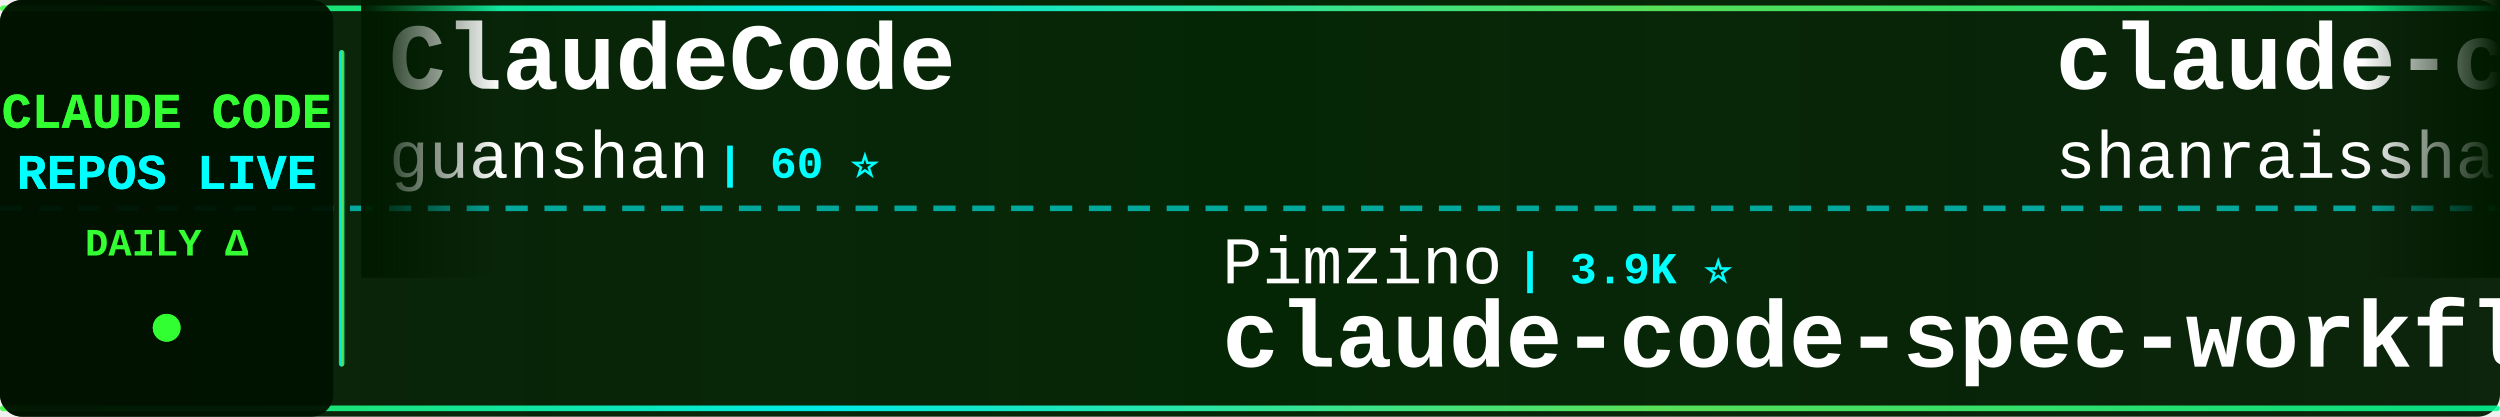
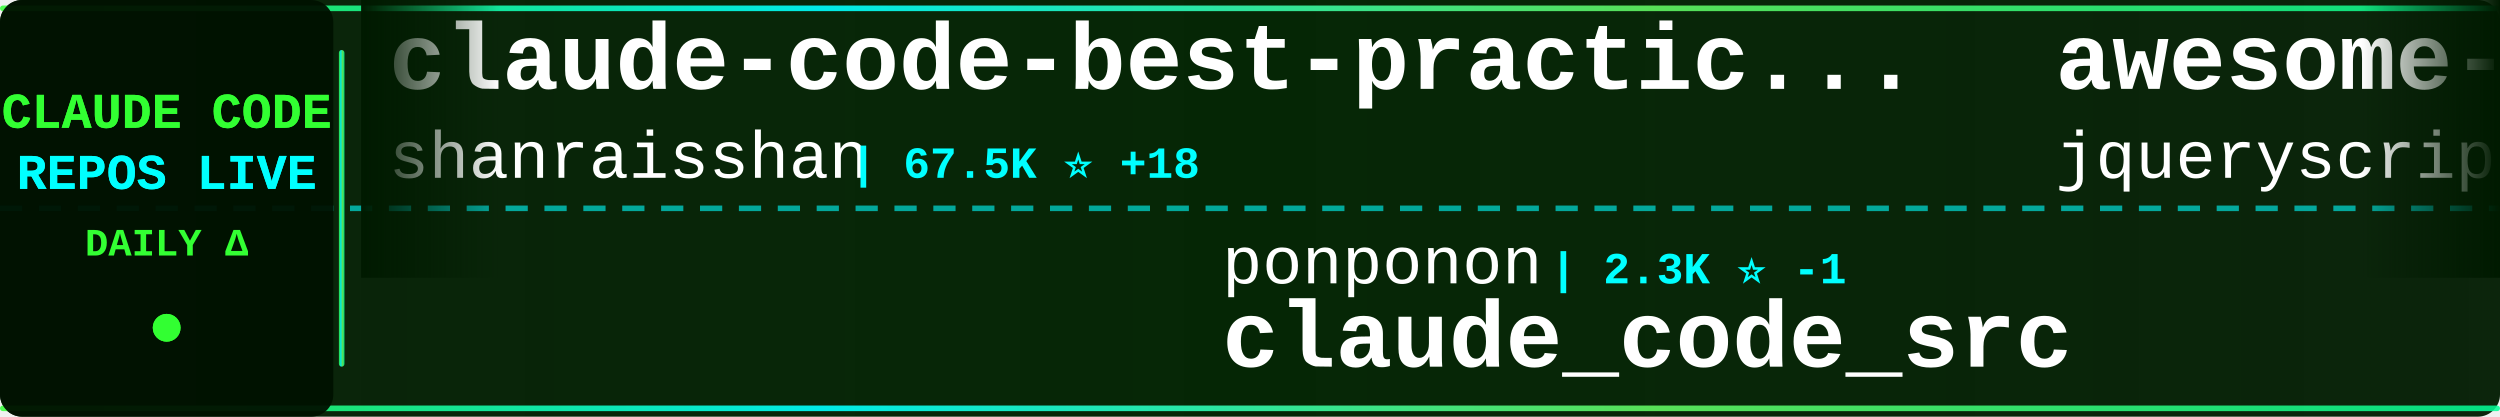
<svg xmlns="http://www.w3.org/2000/svg" width="900" height="150">
  <defs>
    <linearGradient id="tickerBg" x1="0%" y1="0%" x2="100%" y2="0%">
      <stop offset="0%" style="stop-color:#001a00;stop-opacity:0.95" />
      <stop offset="50%" style="stop-color:#002200;stop-opacity:0.98" />
      <stop offset="100%" style="stop-color:#001a00;stop-opacity:0.95" />
    </linearGradient>
    <linearGradient id="borderGrad" x1="0%" y1="0%" x2="100%" y2="0%">
      <stop offset="0%" style="stop-color:#33ff33;stop-opacity:0.85">
        <animate attributeName="stop-opacity" values="0.85;1;0.85" dur="2s" repeatCount="indefinite" />
      </stop>
      <stop offset="33%" style="stop-color:#00ffff;stop-opacity:0.9">
        <animate attributeName="stop-opacity" values="0.9;1;0.9" dur="2.2s" repeatCount="indefinite" />
      </stop>
      <stop offset="66%" style="stop-color:#66ff66;stop-opacity:0.85">
        <animate attributeName="stop-opacity" values="0.85;1;0.85" dur="1.8s" repeatCount="indefinite" />
      </stop>
      <stop offset="100%" style="stop-color:#00ff99;stop-opacity:0.85">
        <animate attributeName="stop-opacity" values="0.85;1;0.85" dur="2s" repeatCount="indefinite" />
      </stop>
    </linearGradient>
    <filter id="textGlow">
      <feGaussianBlur stdDeviation="0.1" result="coloredBlur" />
      <feMerge>
        <feMergeNode in="coloredBlur" />
        <feMergeNode in="SourceGraphic" />
      </feMerge>
    </filter>
    <filter id="metricGlow">
      <feGaussianBlur stdDeviation="0.2" result="coloredBlur" />
      <feMerge>
        <feMergeNode in="coloredBlur" />
        <feMergeNode in="SourceGraphic" />
      </feMerge>
    </filter>
    <linearGradient id="leftFade" x1="0%" y1="0%" x2="100%" y2="0%">
      <stop offset="0%" style="stop-color:#001a00;stop-opacity:1" />
      <stop offset="100%" style="stop-color:#001a00;stop-opacity:0" />
    </linearGradient>
    <linearGradient id="rightFade" x1="0%" y1="0%" x2="100%" y2="0%">
      <stop offset="0%" style="stop-color:#001a00;stop-opacity:0" />
      <stop offset="100%" style="stop-color:#001a00;stop-opacity:1" />
    </linearGradient>
  </defs>
  <rect width="900" height="150" fill="url(#tickerBg)" rx="8" />
  <rect x="0" y="2" width="900" height="2" fill="url(#borderGrad)" rx="1" />
  <rect x="0" y="146" width="900" height="2" fill="url(#borderGrad)" rx="1" />
  <line x1="0" y1="75" x2="900" y2="75" stroke="#00ffff" stroke-width="2" stroke-dasharray="8 6" opacity="0.6" />
  <rect x="0" y="0" width="120" height="150" fill="#001100" opacity="0.95" rx="8" />
  <text x="60" y="46" font-family="'Courier New', monospace" font-size="18" font-weight="bold" fill="#33ff33" text-anchor="middle" filter="url(#textGlow)">
    CLAUDE CODE
  </text>
  <text x="60" y="68" font-family="'Courier New', monospace" font-size="18" font-weight="bold" fill="#00ffff" text-anchor="middle" filter="url(#textGlow)">
    REPOS LIVE
  </text>
  <text x="60" y="92" font-family="'Courier New', monospace" font-size="14" font-weight="bold" fill="#33ff33" text-anchor="middle">
    DAILY Δ
  </text>
  <circle cx="60" cy="118" r="5" fill="#33ff33" filter="url(#metricGlow)">
    <animate attributeName="r" values="4;6;4" dur="1.5s" repeatCount="indefinite" />
    <animate attributeName="opacity" values="0.6;1;0.6" dur="1.5s" repeatCount="indefinite" />
  </circle>
  <rect x="122" y="18" width="2" height="114" fill="url(#borderGrad)" rx="1" />
  <clipPath id="tickerClip">
    <rect x="130" y="0" width="770" height="150" />
  </clipPath>
  <g clip-path="url(#tickerClip)">
    <g id="tickerItems">
      <animateTransform attributeName="transform" attributeType="XML" type="translate" from="0 0" to="-3000 0" dur="54s" repeatCount="indefinite" />
      <g transform="translate(0, 0)">
-         <text x="140" y="32" font-family="'Courier New', monospace" font-size="34" font-weight="bold" fill="#ffffff">ClaudeCode</text>
-         <text x="140" y="64" font-family="'Courier New', monospace" font-size="24" font-weight="normal" fill="#ffffff" opacity="1.0">guanshan</text>
-         <text x="258" y="64" font-family="'Courier New', monospace" font-size="16" font-weight="bold" fill="#00ffff"> | 60 ⭐</text>
+         <text x="140" y="32" font-family="'Courier New', monospace" font-size="34" font-weight="bold" fill="#ffffff">claude-code-best-practic...</text>
+         <text x="140" y="64" font-family="'Courier New', monospace" font-size="24" font-weight="normal" fill="#ffffff" opacity="1.0">shanraisshan</text>
+         <text x="306" y="64" font-family="'Courier New', monospace" font-size="16" font-weight="bold" fill="#00ffff"> | 67.5K ⭐ +18</text>
      </g>
      <g transform="translate(300, 0)">
-         <text x="140" y="102" font-family="'Courier New', monospace" font-size="24" font-weight="normal" fill="#ffffff" opacity="1.0">Pimzino</text>
-         <text x="246" y="102" font-family="'Courier New', monospace" font-size="16" font-weight="bold" fill="#00ffff"> | 3.9K ⭐</text>
-         <text x="140" y="132" font-family="'Courier New', monospace" font-size="34" font-weight="bold" fill="#ffffff">claude-code-spec-workflo...</text>
+         <text x="140" y="102" font-family="'Courier New', monospace" font-size="24" font-weight="normal" fill="#ffffff" opacity="1.0">ponponon</text>
+         <text x="258" y="102" font-family="'Courier New', monospace" font-size="16" font-weight="bold" fill="#00ffff"> | 2.3K ⭐ -1</text>
+         <text x="140" y="132" font-family="'Courier New', monospace" font-size="34" font-weight="bold" fill="#ffffff">claude_code_src</text>
      </g>
      <g transform="translate(600, 0)">
-         <text x="140" y="32" font-family="'Courier New', monospace" font-size="34" font-weight="bold" fill="#ffffff">claude-code-best-practic...</text>
-         <text x="140" y="64" font-family="'Courier New', monospace" font-size="24" font-weight="normal" fill="#ffffff" opacity="1.0">shanraisshan</text>
-         <text x="306" y="64" font-family="'Courier New', monospace" font-size="16" font-weight="bold" fill="#00ffff"> | 67.5K ⭐ +12</text>
-       </g>
-       <g transform="translate(900, 0)">
-         <text x="140" y="102" font-family="'Courier New', monospace" font-size="24" font-weight="normal" fill="#ffffff" opacity="1.0">Cranot</text>
-         <text x="234" y="102" font-family="'Courier New', monospace" font-size="16" font-weight="bold" fill="#00ffff"> | 2.9K ⭐</text>
-         <text x="140" y="132" font-family="'Courier New', monospace" font-size="34" font-weight="bold" fill="#ffffff">claude-code-guide</text>
-       </g>
-       <g transform="translate(1200, 0)">
-         <text x="140" y="32" font-family="'Courier New', monospace" font-size="34" font-weight="bold" fill="#ffffff">Dive-into-Claude-Code</text>
-         <text x="140" y="64" font-family="'Courier New', monospace" font-size="24" font-weight="normal" fill="#ffffff" opacity="1.0">VILA-Lab</text>
-         <text x="258" y="64" font-family="'Courier New', monospace" font-size="16" font-weight="bold" fill="#00ffff"> | 2.2K ⭐ +1</text>
-       </g>
-       <g transform="translate(1500, 0)">
-         <text x="140" y="102" font-family="'Courier New', monospace" font-size="24" font-weight="normal" fill="#ffffff" opacity="1.0">Alishahryar1</text>
-         <text x="306" y="102" font-family="'Courier New', monospace" font-size="16" font-weight="bold" fill="#00ffff"> | 59.5K ⭐ +518</text>
-         <text x="140" y="132" font-family="'Courier New', monospace" font-size="34" font-weight="bold" fill="#ffffff">free-claude-code</text>
-       </g>
-       <g transform="translate(1800, 0)">
-         <text x="140" y="32" font-family="'Courier New', monospace" font-size="34" font-weight="bold" fill="#ffffff">claude-code-tips</text>
-         <text x="140" y="64" font-family="'Courier New', monospace" font-size="24" font-weight="normal" fill="#ffffff" opacity="1.0">ykdojo</text>
-         <text x="234" y="64" font-family="'Courier New', monospace" font-size="16" font-weight="bold" fill="#00ffff"> | 10.2K ⭐ +4</text>
-       </g>
-       <g transform="translate(2100, 0)">
-         <text x="140" y="102" font-family="'Courier New', monospace" font-size="24" font-weight="normal" fill="#ffffff" opacity="1.0">https-deeplearning-ai</text>
-         <text x="414" y="102" font-family="'Courier New', monospace" font-size="16" font-weight="bold" fill="#00ffff"> | 555 ⭐</text>
-         <text x="140" y="132" font-family="'Courier New', monospace" font-size="34" font-weight="bold" fill="#ffffff">sc-claude-code-files</text>
-       </g>
-       <g transform="translate(2400, 0)">
        <text x="140" y="32" font-family="'Courier New', monospace" font-size="34" font-weight="bold" fill="#ffffff">awesome-claude-code</text>
        <text x="140" y="64" font-family="'Courier New', monospace" font-size="24" font-weight="normal" fill="#ffffff" opacity="1.0">jqueryscript</text>
        <text x="306" y="64" font-family="'Courier New', monospace" font-size="16" font-weight="bold" fill="#00ffff"> | 530 ⭐</text>
      </g>
+       <g transform="translate(900, 0)">
+         <text x="140" y="102" font-family="'Courier New', monospace" font-size="24" font-weight="normal" fill="#ffffff" opacity="1.0">chauncygu</text>
+         <text x="270" y="102" font-family="'Courier New', monospace" font-size="16" font-weight="bold" fill="#00ffff"> | 2.9K ⭐ +1</text>
+         <text x="140" y="132" font-family="'Courier New', monospace" font-size="34" font-weight="bold" fill="#ffffff">collection-claude-code-s...</text>
+       </g>
+       <g transform="translate(1200, 0)">
+         <text x="140" y="32" font-family="'Courier New', monospace" font-size="34" font-weight="bold" fill="#ffffff">claude-code-engineering</text>
+         <text x="140" y="64" font-family="'Courier New', monospace" font-size="24" font-weight="normal" fill="#ffffff" opacity="1.0">huangjia2019</text>
+         <text x="306" y="64" font-family="'Courier New', monospace" font-size="16" font-weight="bold" fill="#00ffff"> | 1.1K ⭐</text>
+       </g>
+       <g transform="translate(1500, 0)">
+         <text x="140" y="102" font-family="'Courier New', monospace" font-size="24" font-weight="normal" fill="#ffffff" opacity="1.0">zebbern</text>
+         <text x="246" y="102" font-family="'Courier New', monospace" font-size="16" font-weight="bold" fill="#00ffff"> | 4.7K ⭐</text>
+         <text x="140" y="132" font-family="'Courier New', monospace" font-size="34" font-weight="bold" fill="#ffffff">claude-code-guide</text>
+       </g>
+       <g transform="translate(1800, 0)">
+         <text x="140" y="32" font-family="'Courier New', monospace" font-size="34" font-weight="bold" fill="#ffffff">Claude-Code</text>
+         <text x="140" y="64" font-family="'Courier New', monospace" font-size="24" font-weight="normal" fill="#ffffff" opacity="1.0">KPR111</text>
+         <text x="234" y="64" font-family="'Courier New', monospace" font-size="16" font-weight="bold" fill="#00ffff"> | 18 ⭐</text>
+       </g>
+       <g transform="translate(2100, 0)">
+         <text x="140" y="102" font-family="'Courier New', monospace" font-size="24" font-weight="normal" fill="#ffffff" opacity="1.0">OrcaWhisper</text>
+         <text x="294" y="102" font-family="'Courier New', monospace" font-size="16" font-weight="bold" fill="#00ffff"> | 103 ⭐</text>
+         <text x="140" y="132" font-family="'Courier New', monospace" font-size="34" font-weight="bold" fill="#ffffff">Claude-Code</text>
+       </g>
+       <g transform="translate(2400, 0)">
+         <text x="140" y="32" font-family="'Courier New', monospace" font-size="34" font-weight="bold" fill="#ffffff">Claude-Code-Game-Studios</text>
+         <text x="140" y="64" font-family="'Courier New', monospace" font-size="24" font-weight="normal" fill="#ffffff" opacity="1.0">Donchitos</text>
+         <text x="270" y="64" font-family="'Courier New', monospace" font-size="16" font-weight="bold" fill="#00ffff"> | 26.3K ⭐ +43</text>
+       </g>
      <g transform="translate(2700, 0)">
-         <text x="140" y="102" font-family="'Courier New', monospace" font-size="24" font-weight="normal" fill="#ffffff" opacity="1.0">Yuyz0112</text>
-         <text x="258" y="102" font-family="'Courier New', monospace" font-size="16" font-weight="bold" fill="#00ffff"> | 2.4K ⭐ +2</text>
-         <text x="140" y="132" font-family="'Courier New', monospace" font-size="34" font-weight="bold" fill="#ffffff">claude-code-reverse</text>
+         <text x="140" y="102" font-family="'Courier New', monospace" font-size="24" font-weight="normal" fill="#ffffff" opacity="1.0">affaan-m</text>
+         <text x="258" y="102" font-family="'Courier New', monospace" font-size="16" font-weight="bold" fill="#00ffff"> | 278.4K ⭐ +326</text>
+         <text x="140" y="132" font-family="'Courier New', monospace" font-size="34" font-weight="bold" fill="#ffffff">ECC</text>
      </g>
      <g transform="translate(3000, 0)">
-         <text x="140" y="32" font-family="'Courier New', monospace" font-size="34" font-weight="bold" fill="#ffffff">ClaudeCode</text>
-         <text x="140" y="64" font-family="'Courier New', monospace" font-size="24" font-weight="normal" fill="#ffffff" opacity="1.0">guanshan</text>
-         <text x="258" y="64" font-family="'Courier New', monospace" font-size="16" font-weight="bold" fill="#00ffff"> | 60 ⭐</text>
+         <text x="140" y="32" font-family="'Courier New', monospace" font-size="34" font-weight="bold" fill="#ffffff">claude-code-best-practic...</text>
+         <text x="140" y="64" font-family="'Courier New', monospace" font-size="24" font-weight="normal" fill="#ffffff" opacity="1.0">shanraisshan</text>
+         <text x="306" y="64" font-family="'Courier New', monospace" font-size="16" font-weight="bold" fill="#00ffff"> | 67.5K ⭐ +18</text>
      </g>
      <g transform="translate(3300, 0)">
-         <text x="140" y="102" font-family="'Courier New', monospace" font-size="24" font-weight="normal" fill="#ffffff" opacity="1.0">Pimzino</text>
-         <text x="246" y="102" font-family="'Courier New', monospace" font-size="16" font-weight="bold" fill="#00ffff"> | 3.9K ⭐</text>
-         <text x="140" y="132" font-family="'Courier New', monospace" font-size="34" font-weight="bold" fill="#ffffff">claude-code-spec-workflo...</text>
+         <text x="140" y="102" font-family="'Courier New', monospace" font-size="24" font-weight="normal" fill="#ffffff" opacity="1.0">ponponon</text>
+         <text x="258" y="102" font-family="'Courier New', monospace" font-size="16" font-weight="bold" fill="#00ffff"> | 2.3K ⭐ -1</text>
+         <text x="140" y="132" font-family="'Courier New', monospace" font-size="34" font-weight="bold" fill="#ffffff">claude_code_src</text>
      </g>
      <g transform="translate(3600, 0)">
-         <text x="140" y="32" font-family="'Courier New', monospace" font-size="34" font-weight="bold" fill="#ffffff">claude-code-best-practic...</text>
-         <text x="140" y="64" font-family="'Courier New', monospace" font-size="24" font-weight="normal" fill="#ffffff" opacity="1.0">shanraisshan</text>
-         <text x="306" y="64" font-family="'Courier New', monospace" font-size="16" font-weight="bold" fill="#00ffff"> | 67.5K ⭐ +12</text>
+         <text x="140" y="32" font-family="'Courier New', monospace" font-size="34" font-weight="bold" fill="#ffffff">awesome-claude-code</text>
+         <text x="140" y="64" font-family="'Courier New', monospace" font-size="24" font-weight="normal" fill="#ffffff" opacity="1.0">jqueryscript</text>
+         <text x="306" y="64" font-family="'Courier New', monospace" font-size="16" font-weight="bold" fill="#00ffff"> | 530 ⭐</text>
      </g>
      <g transform="translate(3900, 0)">
-         <text x="140" y="102" font-family="'Courier New', monospace" font-size="24" font-weight="normal" fill="#ffffff" opacity="1.0">Cranot</text>
-         <text x="234" y="102" font-family="'Courier New', monospace" font-size="16" font-weight="bold" fill="#00ffff"> | 2.9K ⭐</text>
-         <text x="140" y="132" font-family="'Courier New', monospace" font-size="34" font-weight="bold" fill="#ffffff">claude-code-guide</text>
+         <text x="140" y="102" font-family="'Courier New', monospace" font-size="24" font-weight="normal" fill="#ffffff" opacity="1.0">chauncygu</text>
+         <text x="270" y="102" font-family="'Courier New', monospace" font-size="16" font-weight="bold" fill="#00ffff"> | 2.9K ⭐ +1</text>
+         <text x="140" y="132" font-family="'Courier New', monospace" font-size="34" font-weight="bold" fill="#ffffff">collection-claude-code-s...</text>
      </g>
    </g>
  </g>
  <rect x="130" y="0" width="50" height="100" fill="url(#leftFade)" />
  <rect x="850" y="0" width="50" height="100" fill="url(#rightFade)" />
</svg>
